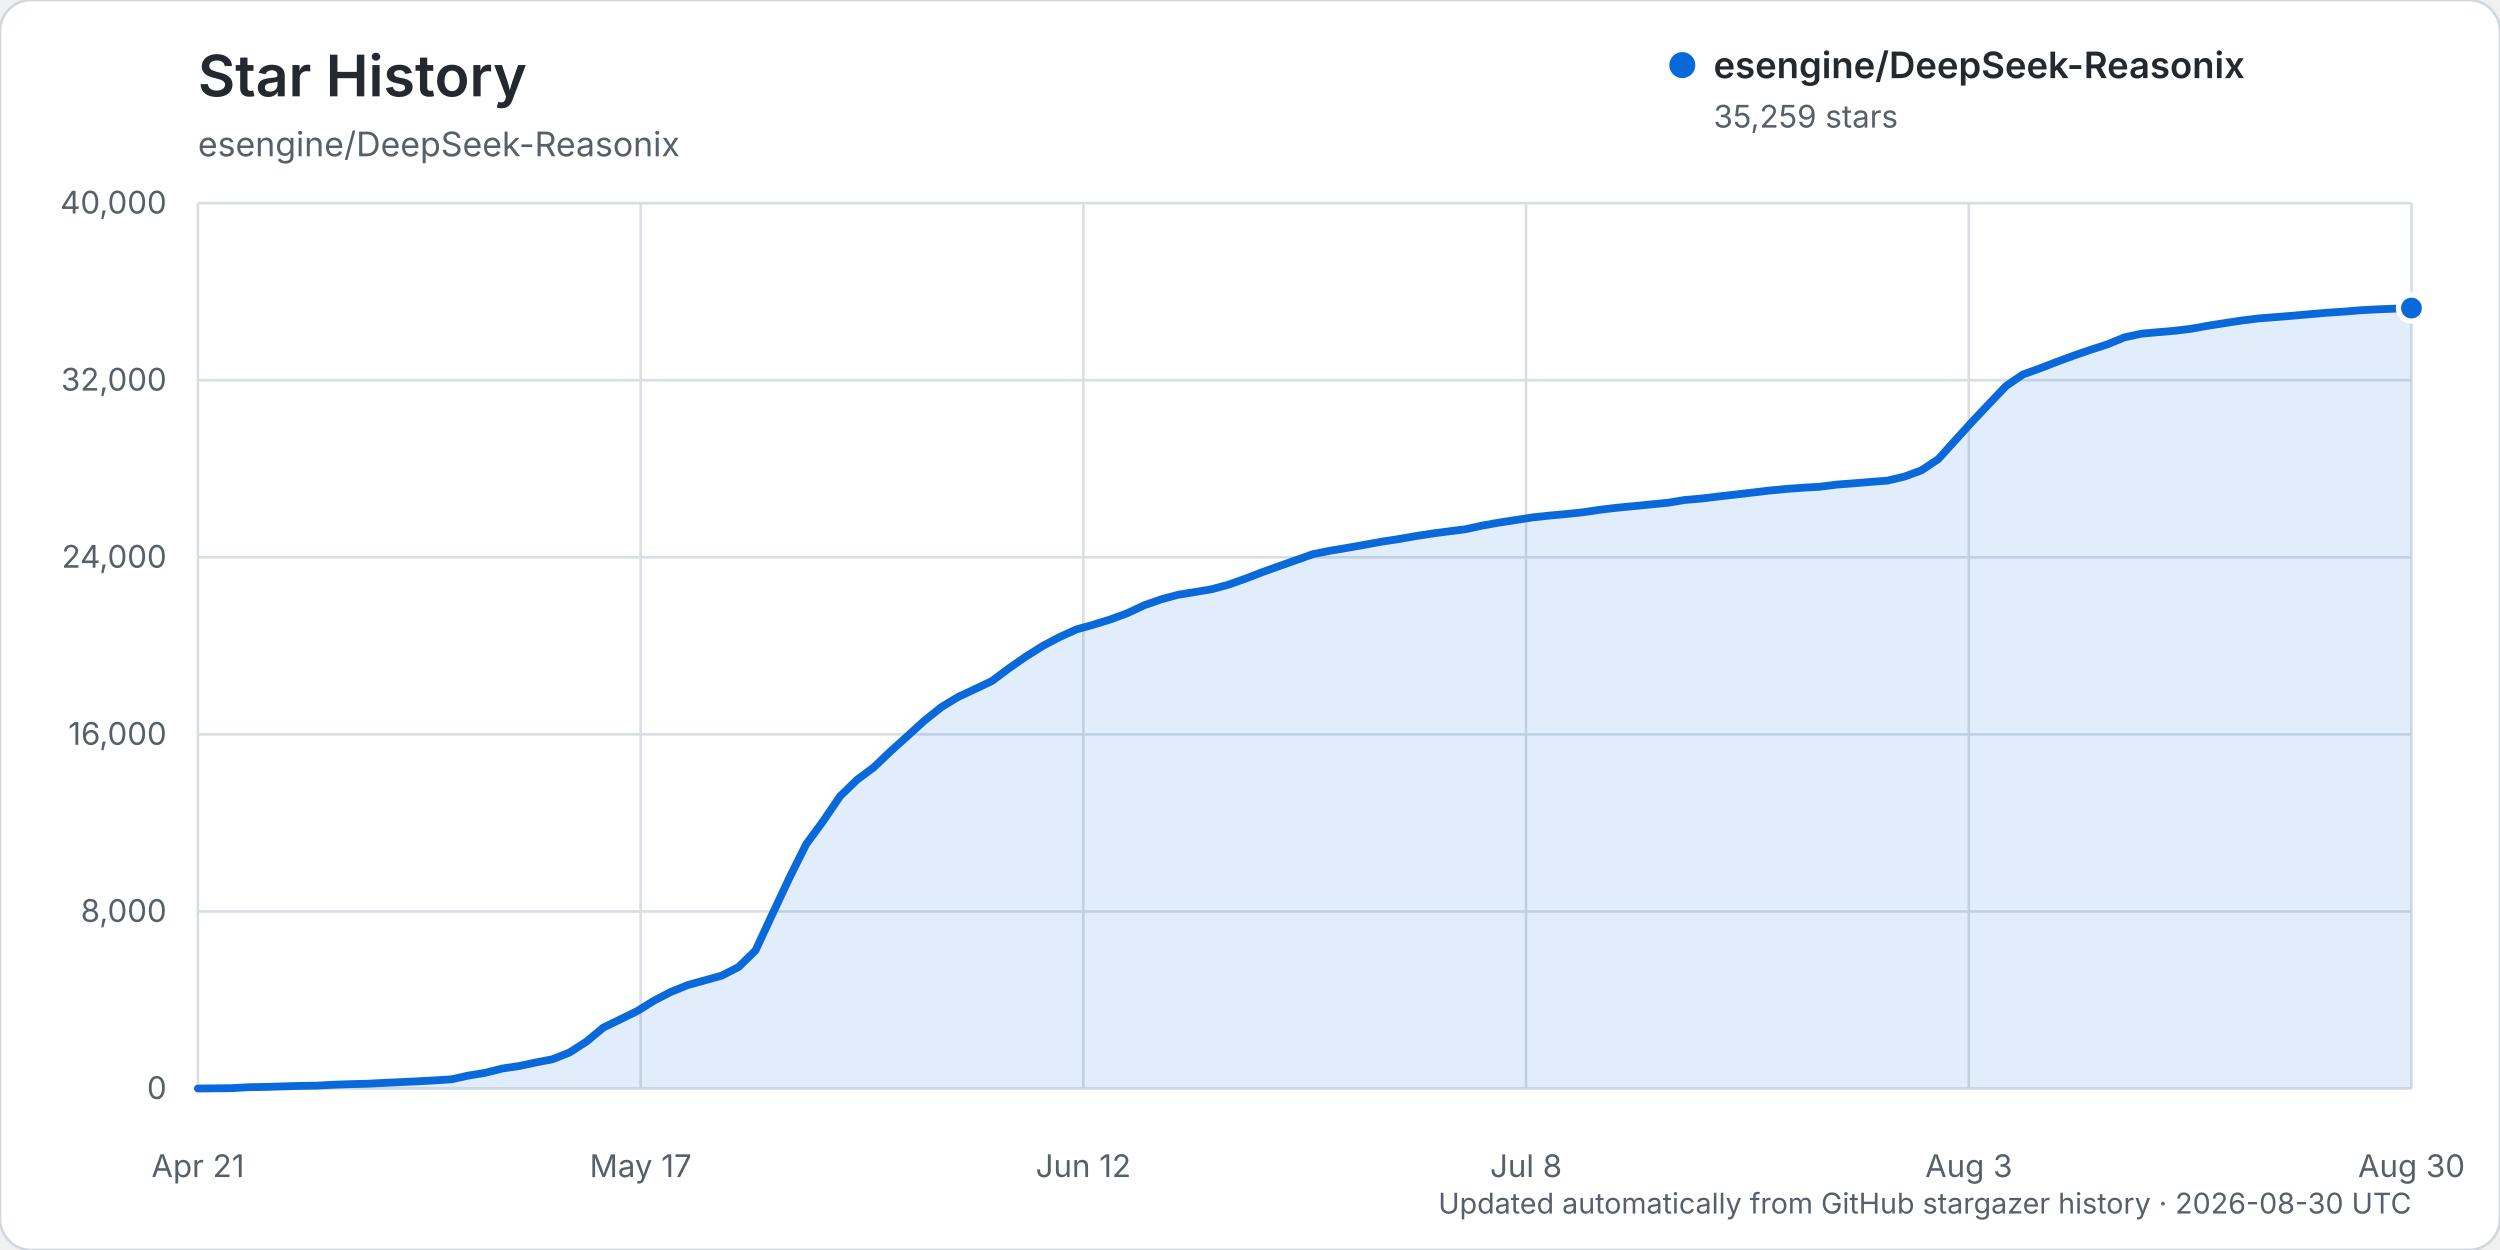
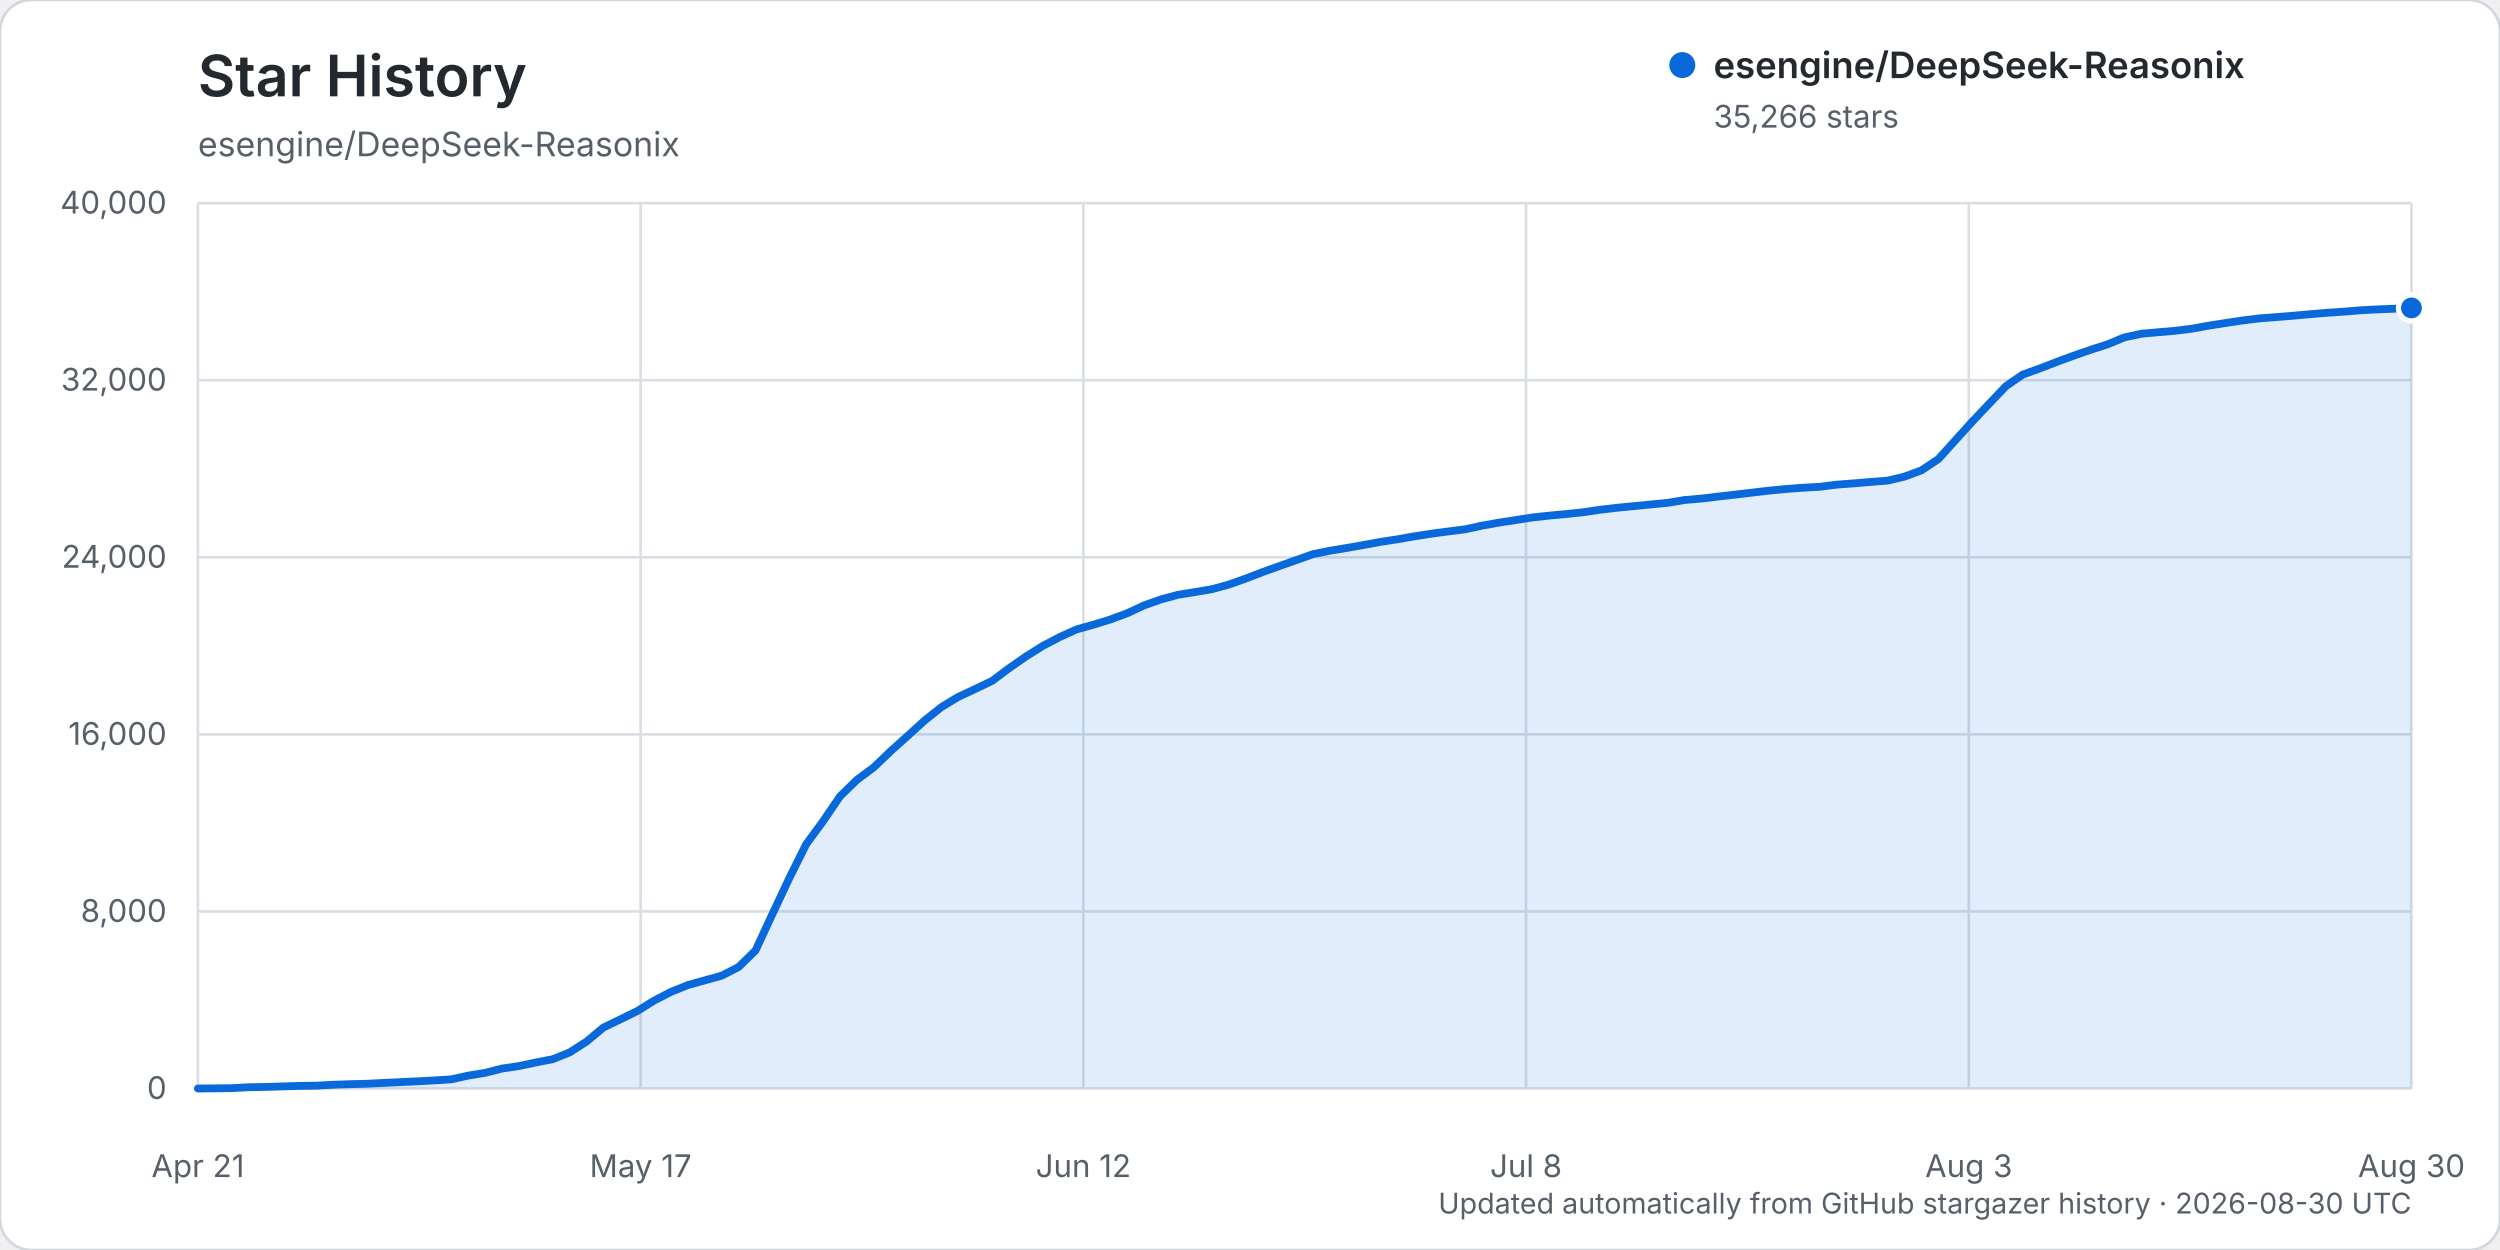
<svg xmlns="http://www.w3.org/2000/svg" width="960" height="480" viewBox="0 0 960 480" role="img" aria-labelledby="title description">
  <rect width="960" height="480" rx="12" fill="#ffffff" stroke="#d0d7de" />
  <text x="76" y="37" fill="#24292f" font-family="-apple-system, BlinkMacSystemFont, 'Segoe UI', sans-serif" font-size="22" font-weight="600">Star History</text>
  <text x="76" y="60" fill="#57606a" font-family="-apple-system, BlinkMacSystemFont, 'Segoe UI', sans-serif" font-size="13">esengine/DeepSeek-Reasonix</text>
  <g font-family="-apple-system, BlinkMacSystemFont, 'Segoe UI', sans-serif">
    <line x1="76" y1="418.00" x2="926" y2="418.00" stroke="#d8dee4" stroke-width="1" />
    <text x="64" y="422.00" text-anchor="end" fill="#57606a" font-size="12">0</text>
    <line x1="76" y1="350.00" x2="926" y2="350.00" stroke="#d8dee4" stroke-width="1" />
    <text x="64" y="354.00" text-anchor="end" fill="#57606a" font-size="12">8,000</text>
    <line x1="76" y1="282.00" x2="926" y2="282.00" stroke="#d8dee4" stroke-width="1" />
    <text x="64" y="286.00" text-anchor="end" fill="#57606a" font-size="12">16,000</text>
    <line x1="76" y1="214.00" x2="926" y2="214.00" stroke="#d8dee4" stroke-width="1" />
    <text x="64" y="218.00" text-anchor="end" fill="#57606a" font-size="12">24,000</text>
    <line x1="76" y1="146.00" x2="926" y2="146.00" stroke="#d8dee4" stroke-width="1" />
    <text x="64" y="150.00" text-anchor="end" fill="#57606a" font-size="12">32,000</text>
    <line x1="76" y1="78.00" x2="926" y2="78.00" stroke="#d8dee4" stroke-width="1" />
    <text x="64" y="82.00" text-anchor="end" fill="#57606a" font-size="12">40,000</text>
    <line x1="76.00" y1="78" x2="76.00" y2="418" stroke="#d8dee4" stroke-width="1" />
    <text x="76.00" y="452" text-anchor="middle" fill="#57606a" font-size="12">Apr 21</text>
    <line x1="246.00" y1="78" x2="246.00" y2="418" stroke="#d8dee4" stroke-width="1" />
    <text x="246.00" y="452" text-anchor="middle" fill="#57606a" font-size="12">May 17</text>
    <line x1="416.00" y1="78" x2="416.00" y2="418" stroke="#d8dee4" stroke-width="1" />
    <text x="416.00" y="452" text-anchor="middle" fill="#57606a" font-size="12">Jun 12</text>
    <line x1="586.00" y1="78" x2="586.00" y2="418" stroke="#d8dee4" stroke-width="1" />
    <text x="586.00" y="452" text-anchor="middle" fill="#57606a" font-size="12">Jul 8</text>
    <line x1="756.00" y1="78" x2="756.00" y2="418" stroke="#d8dee4" stroke-width="1" />
    <text x="756.00" y="452" text-anchor="middle" fill="#57606a" font-size="12">Aug 3</text>
    <line x1="926.00" y1="78" x2="926.00" y2="418" stroke="#d8dee4" stroke-width="1" />
    <text x="926.00" y="452" text-anchor="middle" fill="#57606a" font-size="12">Aug 30</text>
-     <path d="M76.00,417.99 L88.98,417.86 L95.47,417.49 L101.95,417.38 L108.44,417.19 L114.93,416.99 L121.42,416.90 L127.91,416.54 L134.40,416.32 L140.89,416.16 L147.37,415.84 L153.86,415.53 L160.35,415.23 L166.84,414.87 L173.33,414.46 L179.82,413.03 L186.31,411.96 L192.79,410.32 L199.28,409.36 L205.77,407.98 L212.26,406.72 L218.75,404.12 L225.24,399.94 L231.73,394.56 L238.21,391.42 L244.70,388.25 L251.19,384.21 L257.68,380.86 L264.17,378.24 L270.66,376.44 L277.15,374.64 L283.63,371.32 L290.12,364.97 L296.61,350.99 L303.10,337.17 L309.59,324.16 L316.08,315.32 L322.56,305.79 L329.05,299.48 L335.54,294.64 L342.03,288.43 L348.52,282.60 L355.01,276.70 L361.50,271.52 L367.98,267.59 L374.47,264.57 L380.96,261.47 L387.45,256.61 L393.94,252.11 L400.43,248.03 L406.92,244.61 L413.40,241.68 L419.89,239.87 L426.38,237.87 L432.87,235.47 L439.36,232.44 L445.85,230.15 L452.34,228.40 L458.82,227.35 L465.31,226.26 L471.80,224.49 L478.29,222.19 L484.78,219.69 L491.27,217.36 L497.76,215.07 L504.24,212.78 L510.73,211.48 L517.22,210.40 L523.71,209.25 L530.20,208.06 L536.69,207.07 L543.18,205.94 L549.66,204.92 L556.15,204.06 L562.64,203.25 L569.13,201.83 L575.62,200.68 L582.11,199.68 L588.60,198.67 L595.08,197.97 L601.57,197.37 L608.06,196.69 L614.55,195.72 L621.04,194.96 L627.53,194.33 L634.02,193.69 L640.50,193.06 L646.99,191.98 L653.48,191.43 L659.97,190.64 L666.46,189.90 L672.95,189.14 L679.44,188.37 L685.92,187.75 L692.41,187.28 L698.90,186.90 L705.39,186.07 L711.88,185.59 L718.37,185.04 L724.85,184.55 L731.34,183.00 L737.83,180.60 L744.32,176.29 L750.81,169.09 L757.30,161.94 L763.79,155.07 L770.27,148.27 L776.76,143.82 L783.25,141.48 L789.74,138.98 L796.23,136.58 L802.72,134.34 L809.21,132.25 L815.69,129.57 L822.18,128.15 L828.67,127.56 L835.16,127.01 L841.65,126.21 L848.14,125.03 L854.63,124.02 L861.11,123.04 L867.60,122.24 L874.09,121.75 L880.58,121.22 L887.07,120.64 L893.56,120.09 L900.05,119.67 L906.53,119.12 L913.02,118.78 L919.51,118.53 L926.00,118.30 L926.00,418.00 L76.00,418.00 Z" fill="#0969da" opacity="0.12" />
-     <path d="M76.00,417.99 L88.98,417.86 L95.47,417.49 L101.95,417.38 L108.44,417.19 L114.93,416.99 L121.42,416.90 L127.91,416.54 L134.40,416.32 L140.89,416.16 L147.37,415.84 L153.86,415.53 L160.35,415.23 L166.84,414.87 L173.33,414.46 L179.82,413.03 L186.31,411.96 L192.79,410.32 L199.28,409.36 L205.77,407.98 L212.26,406.72 L218.75,404.12 L225.24,399.94 L231.73,394.56 L238.21,391.42 L244.70,388.25 L251.19,384.21 L257.68,380.86 L264.17,378.24 L270.66,376.44 L277.15,374.64 L283.63,371.32 L290.12,364.97 L296.61,350.99 L303.10,337.17 L309.59,324.16 L316.08,315.32 L322.56,305.79 L329.05,299.48 L335.54,294.64 L342.03,288.43 L348.52,282.60 L355.01,276.70 L361.50,271.52 L367.98,267.59 L374.47,264.57 L380.96,261.47 L387.45,256.61 L393.94,252.11 L400.43,248.03 L406.92,244.61 L413.40,241.68 L419.89,239.87 L426.38,237.87 L432.87,235.47 L439.36,232.44 L445.85,230.15 L452.34,228.40 L458.82,227.35 L465.31,226.26 L471.80,224.49 L478.29,222.19 L484.78,219.69 L491.27,217.36 L497.76,215.07 L504.24,212.78 L510.73,211.48 L517.22,210.40 L523.71,209.25 L530.20,208.06 L536.69,207.07 L543.18,205.94 L549.66,204.92 L556.15,204.06 L562.64,203.25 L569.13,201.83 L575.62,200.68 L582.11,199.68 L588.60,198.67 L595.08,197.97 L601.57,197.37 L608.06,196.69 L614.55,195.72 L621.04,194.96 L627.53,194.33 L634.02,193.69 L640.50,193.06 L646.99,191.98 L653.48,191.43 L659.97,190.64 L666.46,189.90 L672.95,189.14 L679.44,188.37 L685.92,187.75 L692.41,187.28 L698.90,186.90 L705.39,186.07 L711.88,185.59 L718.37,185.04 L724.85,184.55 L731.34,183.00 L737.83,180.60 L744.32,176.29 L750.81,169.09 L757.30,161.94 L763.79,155.07 L770.27,148.27 L776.76,143.82 L783.25,141.48 L789.74,138.98 L796.23,136.58 L802.72,134.34 L809.21,132.25 L815.69,129.57 L822.18,128.15 L828.67,127.56 L835.16,127.01 L841.65,126.21 L848.14,125.03 L854.63,124.02 L861.11,123.04 L867.60,122.24 L874.09,121.75 L880.58,121.22 L887.07,120.64 L893.56,120.09 L900.05,119.67 L906.53,119.12 L913.02,118.78 L919.51,118.53 L926.00,118.30" fill="none" stroke="#0969da" stroke-width="3" stroke-linecap="round" stroke-linejoin="round" />
-     <circle cx="926.00" cy="118.30" r="5" fill="#0969da" stroke="#ffffff" stroke-width="2" />
+     <path d="M76.00,417.99 L88.98,417.86 L95.47,417.49 L101.95,417.38 L108.44,417.19 L114.93,416.99 L121.42,416.90 L127.91,416.54 L134.40,416.32 L140.89,416.16 L147.37,415.84 L153.86,415.53 L160.35,415.23 L166.84,414.87 L173.33,414.46 L179.82,413.03 L186.31,411.96 L192.79,410.32 L199.28,409.36 L205.77,407.99 L212.26,406.73 L218.75,404.13 L225.24,399.95 L231.73,394.57 L238.21,391.43 L244.70,388.26 L251.19,384.22 L257.68,380.86 L264.17,378.25 L270.66,376.45 L277.15,374.65 L283.63,371.33 L290.12,364.98 L296.61,351.00 L303.10,337.18 L309.59,324.17 L316.08,315.33 L322.56,305.80 L329.05,299.48 L335.54,294.65 L342.03,288.43 L348.52,282.61 L355.01,276.70 L361.50,271.53 L367.98,267.60 L374.47,264.58 L380.96,261.48 L387.45,256.62 L393.94,252.11 L400.43,248.03 L406.92,244.62 L413.40,241.69 L419.89,239.88 L426.38,237.88 L432.87,235.48 L439.36,232.45 L445.85,230.16 L452.34,228.41 L458.82,227.36 L465.31,226.27 L471.80,224.50 L478.29,222.20 L484.78,219.70 L491.27,217.37 L497.76,215.08 L504.24,212.78 L510.73,211.48 L517.22,210.41 L523.71,209.26 L530.20,208.07 L536.69,207.08 L543.18,205.95 L549.66,204.93 L556.15,204.07 L562.64,203.26 L569.13,201.84 L575.62,200.69 L582.11,199.69 L588.60,198.68 L595.08,197.98 L601.57,197.38 L608.06,196.69 L614.55,195.72 L621.04,194.97 L627.53,194.34 L634.02,193.70 L640.50,193.07 L646.99,191.99 L653.48,191.44 L659.97,190.65 L666.46,189.92 L672.95,189.15 L679.44,188.39 L685.92,187.77 L692.41,187.29 L698.90,186.92 L705.39,186.09 L711.88,185.61 L718.37,185.06 L724.85,184.56 L731.34,183.02 L737.83,180.62 L744.32,176.31 L750.81,169.11 L757.30,161.95 L763.79,155.09 L770.27,148.29 L776.76,143.83 L783.25,141.50 L789.74,139.00 L796.23,136.60 L802.72,134.35 L809.21,132.26 L815.69,129.59 L822.18,128.17 L828.67,127.58 L835.16,127.03 L841.65,126.23 L848.14,125.05 L854.63,124.04 L861.11,123.06 L867.60,122.26 L874.09,121.77 L880.58,121.24 L887.07,120.66 L893.56,120.11 L900.05,119.68 L906.53,119.14 L913.02,118.80 L919.51,118.55 L926.00,118.24 L926.00,418.00 L76.00,418.00 Z" fill="#0969da" opacity="0.12" />
+     <path d="M76.00,417.99 L88.98,417.86 L95.47,417.49 L101.95,417.38 L108.44,417.19 L114.93,416.99 L121.42,416.90 L127.91,416.54 L134.40,416.32 L140.89,416.16 L147.37,415.84 L153.86,415.53 L160.35,415.23 L166.84,414.87 L173.33,414.46 L179.82,413.03 L186.31,411.96 L192.79,410.32 L199.28,409.36 L205.77,407.99 L212.26,406.73 L218.75,404.13 L225.24,399.95 L231.73,394.57 L238.21,391.43 L244.70,388.26 L251.19,384.22 L257.68,380.86 L264.17,378.25 L270.66,376.45 L277.15,374.65 L283.63,371.33 L290.12,364.98 L296.61,351.00 L303.10,337.18 L309.59,324.17 L316.08,315.33 L322.56,305.80 L329.05,299.48 L335.54,294.65 L342.03,288.43 L348.52,282.61 L355.01,276.70 L361.50,271.53 L367.98,267.60 L374.47,264.58 L380.96,261.48 L387.45,256.62 L393.94,252.11 L400.43,248.03 L406.92,244.62 L413.40,241.69 L419.89,239.88 L426.38,237.88 L432.87,235.48 L439.36,232.45 L445.85,230.16 L452.34,228.41 L458.82,227.36 L465.31,226.27 L471.80,224.50 L478.29,222.20 L484.78,219.70 L491.27,217.37 L497.76,215.08 L504.24,212.78 L510.73,211.48 L517.22,210.41 L523.71,209.26 L530.20,208.07 L536.69,207.08 L543.18,205.95 L549.66,204.93 L556.15,204.07 L562.64,203.26 L569.13,201.84 L575.62,200.69 L582.11,199.69 L588.60,198.68 L595.08,197.98 L601.57,197.38 L608.06,196.69 L614.55,195.72 L621.04,194.97 L627.53,194.34 L634.02,193.70 L640.50,193.07 L646.99,191.99 L653.48,191.44 L659.97,190.65 L666.46,189.92 L672.95,189.15 L679.44,188.39 L685.92,187.77 L692.41,187.29 L698.90,186.92 L705.39,186.09 L711.88,185.61 L718.37,185.06 L724.85,184.56 L731.34,183.02 L737.83,180.62 L744.32,176.31 L750.81,169.11 L757.30,161.95 L763.79,155.09 L770.27,148.29 L776.76,143.83 L783.25,141.50 L789.74,139.00 L796.23,136.60 L802.72,134.35 L809.21,132.26 L815.69,129.59 L822.18,128.17 L828.67,127.58 L835.16,127.03 L841.65,126.23 L848.14,125.05 L854.63,124.04 L861.11,123.06 L867.60,122.26 L874.09,121.77 L880.58,121.24 L887.07,120.66 L893.56,120.11 L900.05,119.68 L906.53,119.14 L913.02,118.80 L919.51,118.55 L926.00,118.24" fill="none" stroke="#0969da" stroke-width="3" stroke-linecap="round" stroke-linejoin="round" />
+     <circle cx="926.00" cy="118.24" r="5" fill="#0969da" stroke="#ffffff" stroke-width="2" />
    <g transform="translate(646, 25)">
      <circle cx="0" cy="0" r="5" fill="#0969da" />
      <text x="12" y="5" fill="#24292f" font-size="14" font-weight="600">esengine/DeepSeek-Reasonix</text>
-       <text x="12" y="24" fill="#57606a" font-size="12">35,259 stars</text>
+       <text x="12" y="24" fill="#57606a" font-size="12">35,266 stars</text>
    </g>
    <text x="926" y="466" text-anchor="end" fill="#57606a" font-size="11">Updated automatically from GitHub stargazer history · 2026-08-30 UTC</text>
  </g>
</svg>
